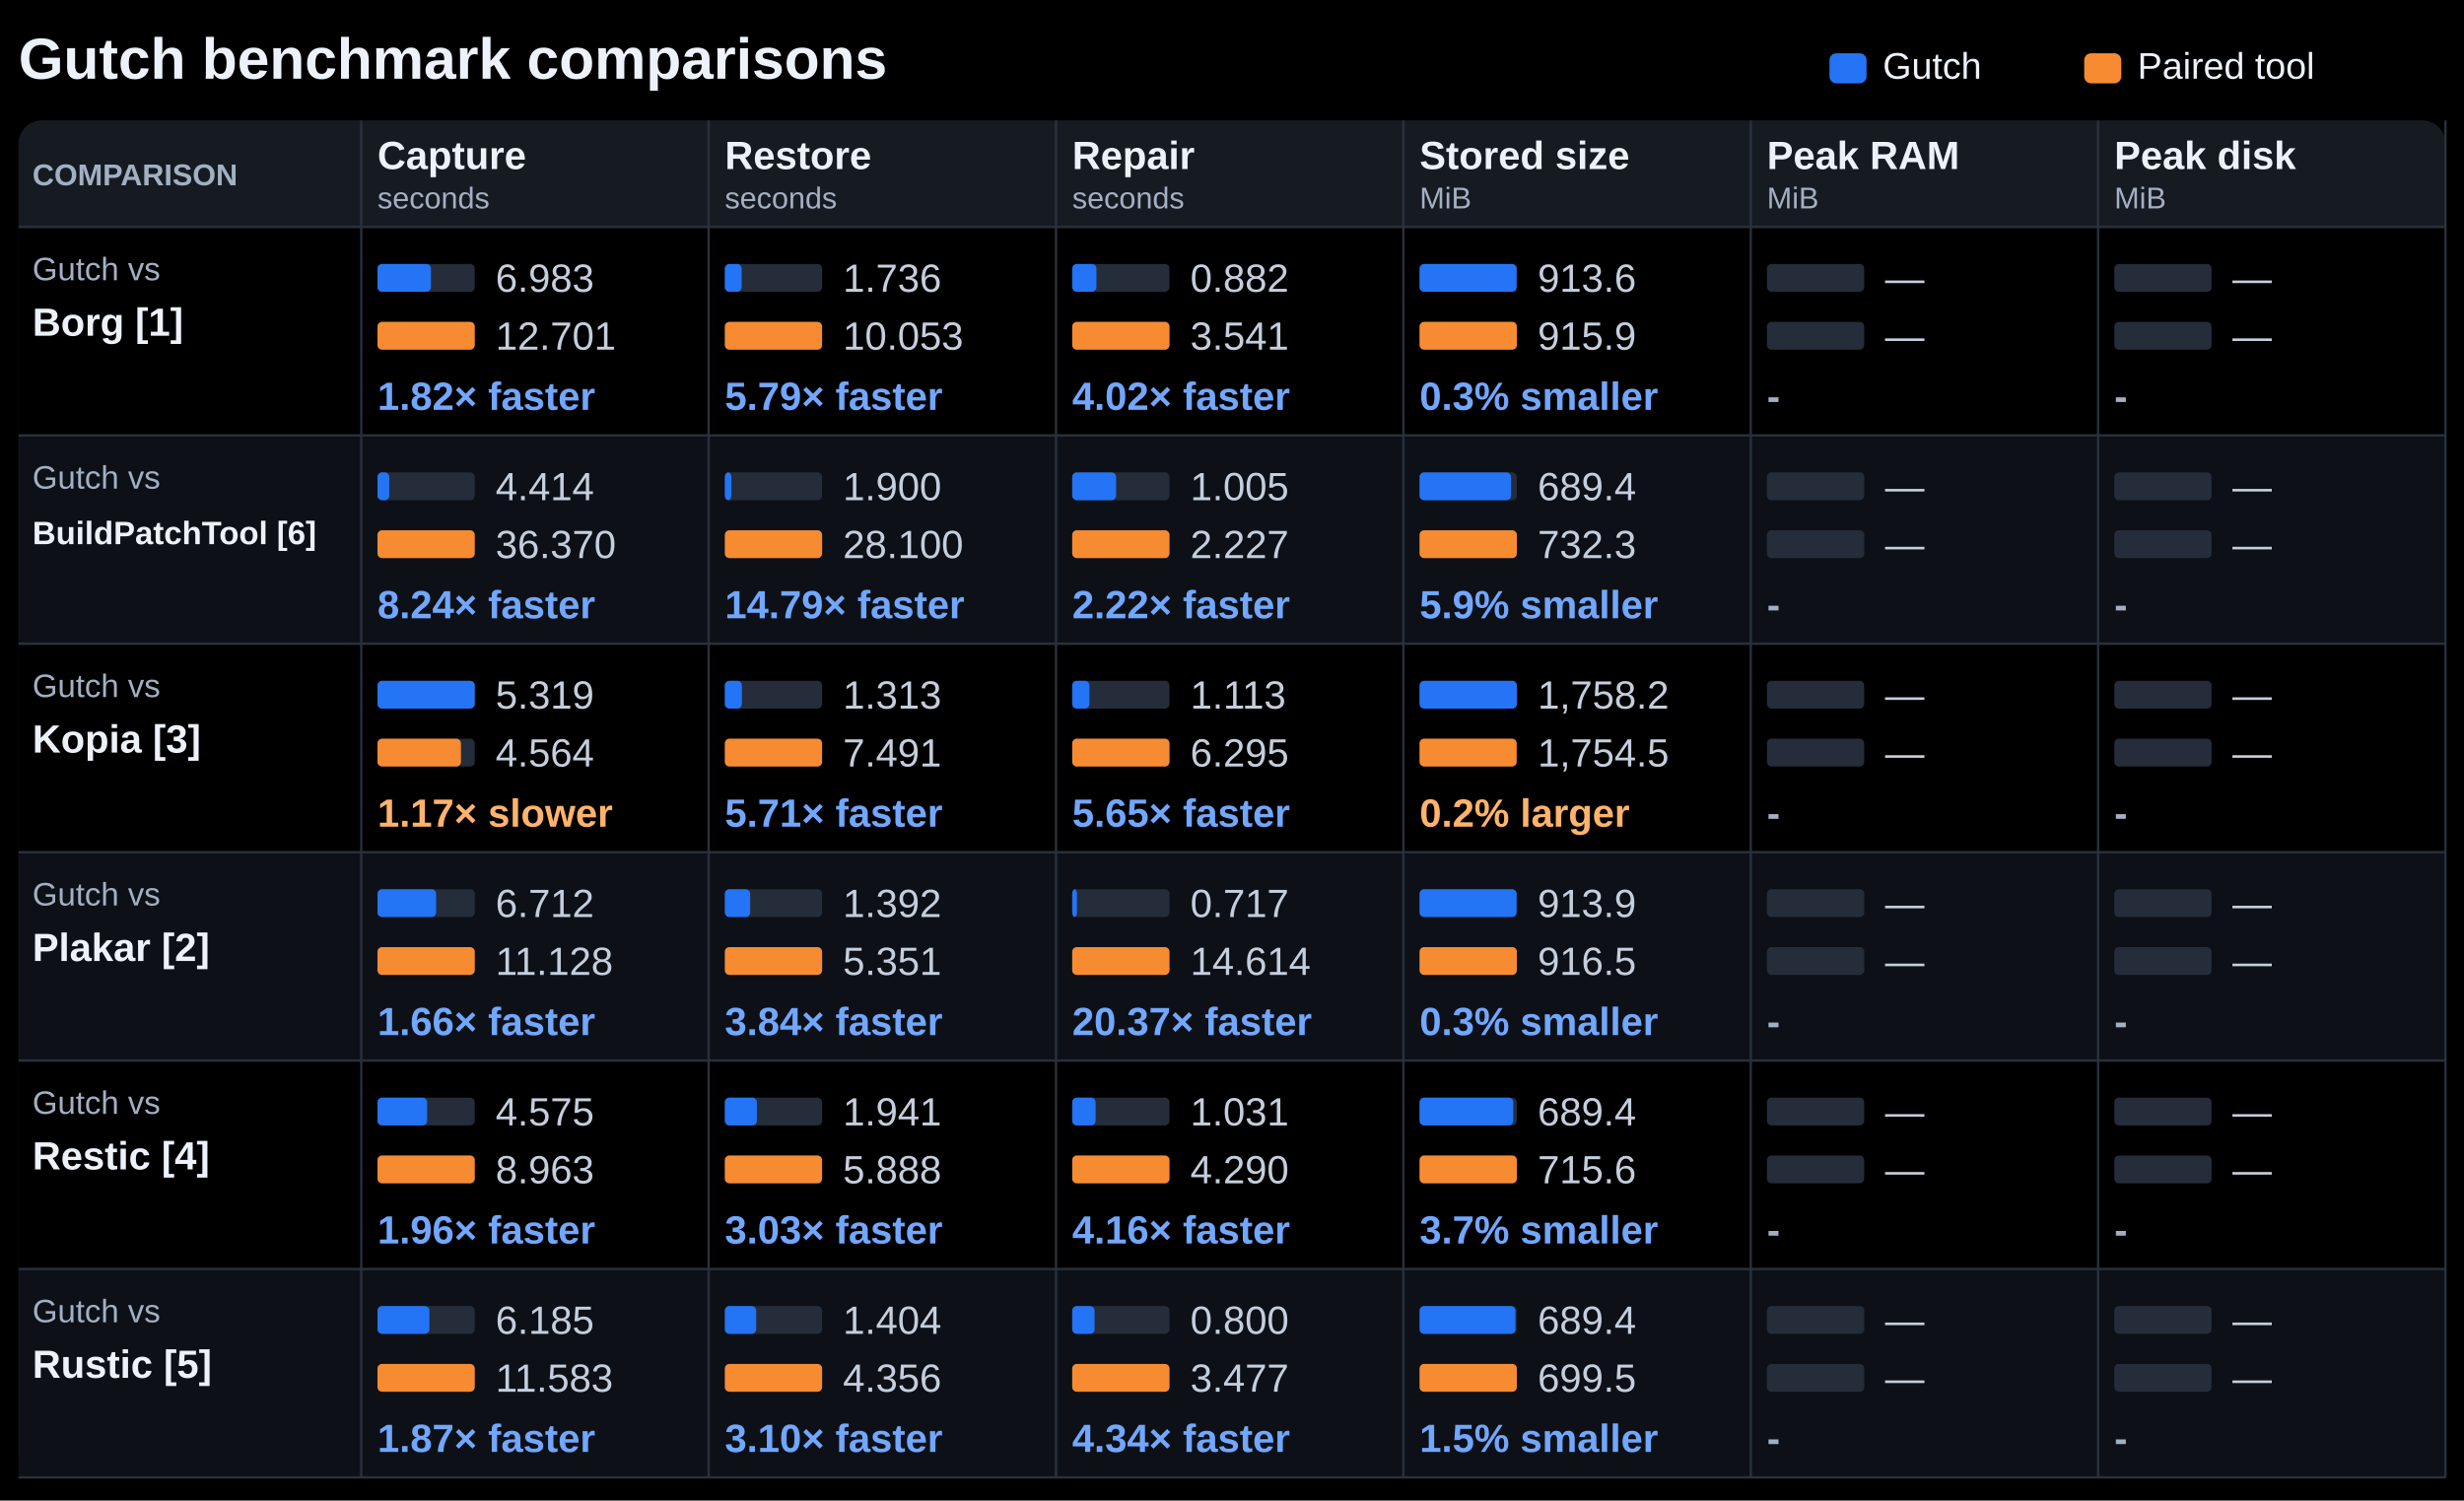
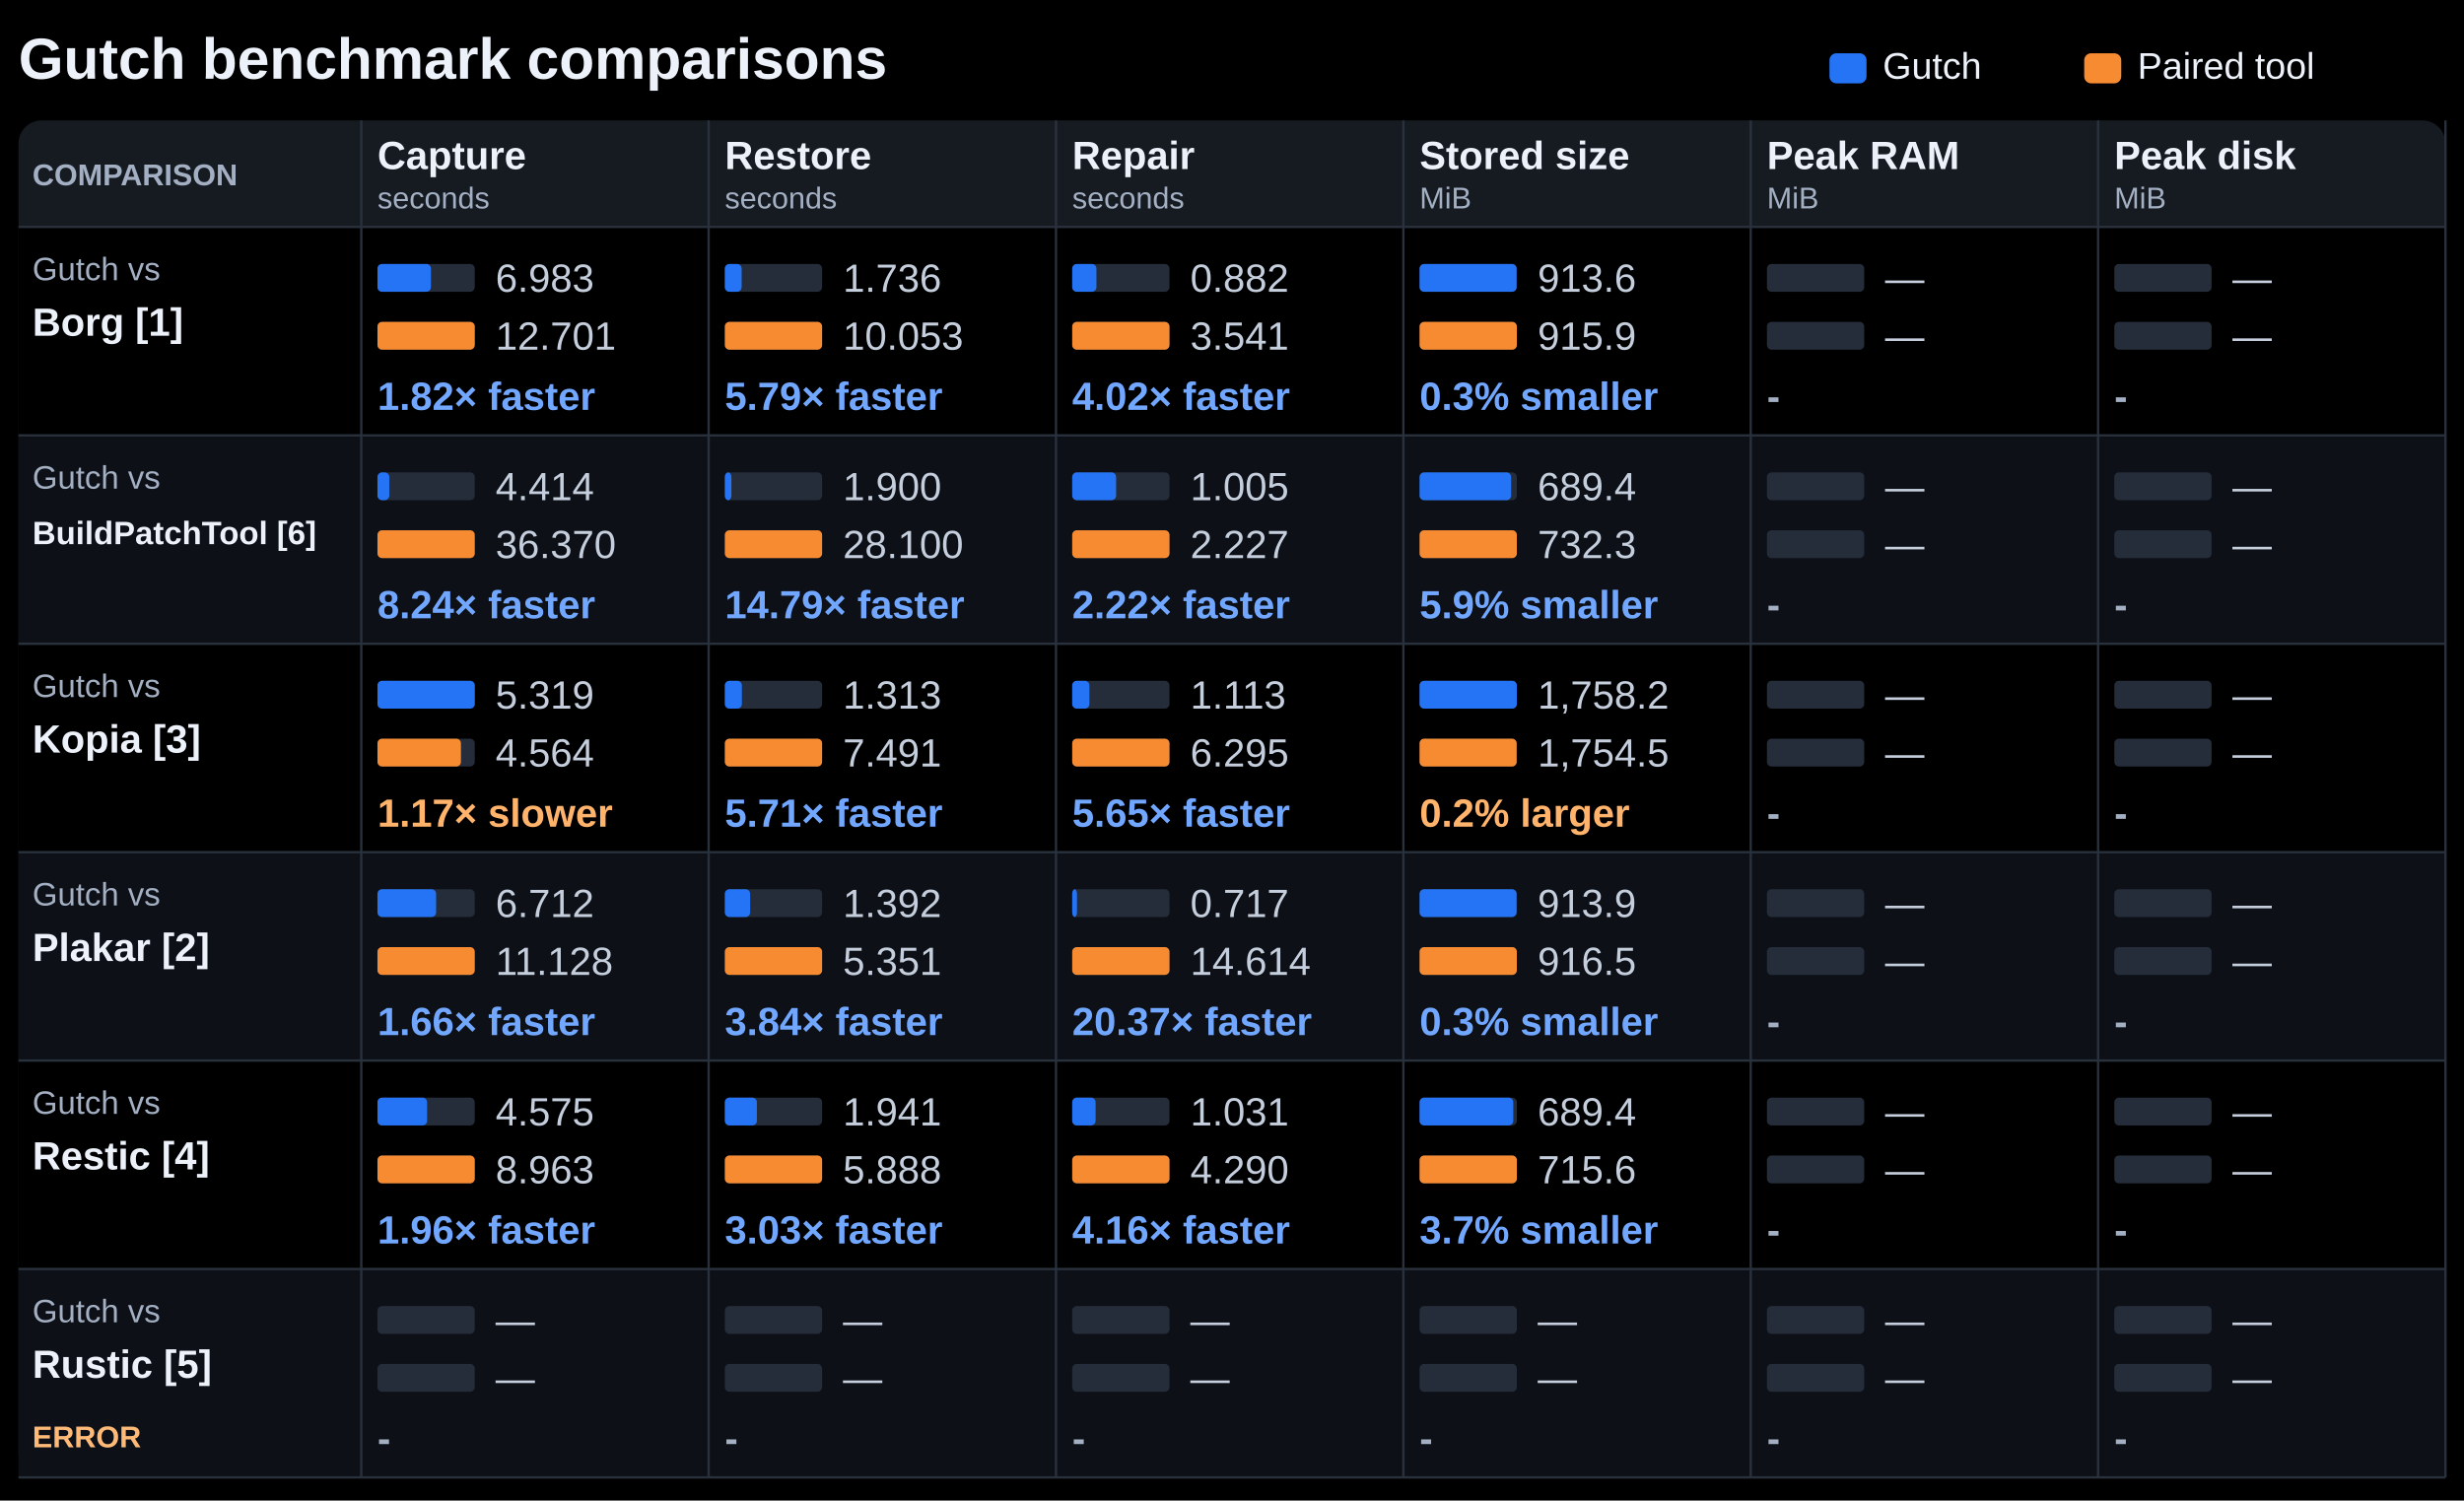
<svg xmlns="http://www.w3.org/2000/svg" width="1064" height="648" viewBox="0 0 1064 648" role="img" aria-labelledby="title description">
  <rect width="1064" height="648" fill="#000000" />
  <g font-family="Segoe UI, Arial, sans-serif" fill="#edf2fa">
    <text x="8" y="34" font-size="25" font-weight="700" fill="#edf2fa" text-anchor="start">Gutch benchmark comparisons</text>
    <rect x="790" y="23" width="16.00" height="13" rx="3" fill="#2474f5" />
    <text x="813" y="34" font-size="16" font-weight="400" fill="#edf2fa" text-anchor="start">Gutch</text>
    <rect x="900" y="23" width="16.00" height="13" rx="3" fill="#f78b32" />
    <text x="923" y="34" font-size="16" font-weight="400" fill="#edf2fa" text-anchor="start">Paired tool</text>
    <rect x="8" y="52" width="1048.00" height="586" rx="10" fill="#161b22" />
    <text x="14" y="80" font-size="13" font-weight="700" fill="#a3afc2" text-anchor="start">COMPARISON</text>
    <text x="163" y="73" font-size="17" font-weight="650" fill="#edf2fa" text-anchor="start">Capture</text>
    <text x="163" y="90" font-size="13" font-weight="400" fill="#a3afc2" text-anchor="start">seconds</text>
    <text x="313" y="73" font-size="17" font-weight="650" fill="#edf2fa" text-anchor="start">Restore</text>
    <text x="313" y="90" font-size="13" font-weight="400" fill="#a3afc2" text-anchor="start">seconds</text>
    <text x="463" y="73" font-size="17" font-weight="650" fill="#edf2fa" text-anchor="start">Repair</text>
    <text x="463" y="90" font-size="13" font-weight="400" fill="#a3afc2" text-anchor="start">seconds</text>
    <text x="613" y="73" font-size="17" font-weight="650" fill="#edf2fa" text-anchor="start">Stored size</text>
    <text x="613" y="90" font-size="13" font-weight="400" fill="#a3afc2" text-anchor="start">MiB</text>
    <text x="763" y="73" font-size="17" font-weight="650" fill="#edf2fa" text-anchor="start">Peak RAM</text>
    <text x="763" y="90" font-size="13" font-weight="400" fill="#a3afc2" text-anchor="start">MiB</text>
    <text x="913" y="73" font-size="17" font-weight="650" fill="#edf2fa" text-anchor="start">Peak disk</text>
    <text x="913" y="90" font-size="13" font-weight="400" fill="#a3afc2" text-anchor="start">MiB</text>
    <rect x="8" y="98" width="1048.00" height="90" rx="0" fill="#000000" />
    <path d="M8 98H1056" stroke="#29313d" />
    <text x="14" y="121" font-size="14" font-weight="400" fill="#a3afc2" text-anchor="start">Gutch vs</text>
    <text x="14" y="145" font-size="17" font-weight="650" fill="#edf2fa" text-anchor="start">Borg [1]</text>
    <rect x="163" y="114" width="42.00" height="12" rx="2" fill="#252d3a" />
    <rect x="163" y="114" width="23.09" height="12" rx="2" fill="#2474f5" />
    <text x="214" y="126" font-size="17" font-weight="400" fill="#c5cedc" text-anchor="start">6.983</text>
    <rect x="163" y="139" width="42.00" height="12" rx="2" fill="#252d3a" />
    <rect x="163" y="139" width="42.00" height="12" rx="2" fill="#f78b32" />
    <text x="214" y="151" font-size="17" font-weight="400" fill="#c5cedc" text-anchor="start">12.701</text>
    <text x="163" y="177" font-size="17" font-weight="700" fill="#71a7ff" text-anchor="start">1.82× faster</text>
    <rect x="313" y="114" width="42.00" height="12" rx="2" fill="#252d3a" />
    <rect x="313" y="114" width="7.25" height="12" rx="2" fill="#2474f5" />
    <text x="364" y="126" font-size="17" font-weight="400" fill="#c5cedc" text-anchor="start">1.736</text>
    <rect x="313" y="139" width="42.00" height="12" rx="2" fill="#252d3a" />
    <rect x="313" y="139" width="42.00" height="12" rx="2" fill="#f78b32" />
    <text x="364" y="151" font-size="17" font-weight="400" fill="#c5cedc" text-anchor="start">10.053</text>
    <text x="313" y="177" font-size="17" font-weight="700" fill="#71a7ff" text-anchor="start">5.79× faster</text>
    <rect x="463" y="114" width="42.00" height="12" rx="2" fill="#252d3a" />
    <rect x="463" y="114" width="10.46" height="12" rx="2" fill="#2474f5" />
    <text x="514" y="126" font-size="17" font-weight="400" fill="#c5cedc" text-anchor="start">0.882</text>
    <rect x="463" y="139" width="42.00" height="12" rx="2" fill="#252d3a" />
    <rect x="463" y="139" width="42.00" height="12" rx="2" fill="#f78b32" />
    <text x="514" y="151" font-size="17" font-weight="400" fill="#c5cedc" text-anchor="start">3.541</text>
    <text x="463" y="177" font-size="17" font-weight="700" fill="#71a7ff" text-anchor="start">4.02× faster</text>
    <rect x="613" y="114" width="42.00" height="12" rx="2" fill="#252d3a" />
    <rect x="613" y="114" width="41.89" height="12" rx="2" fill="#2474f5" />
    <text x="664" y="126" font-size="17" font-weight="400" fill="#c5cedc" text-anchor="start">913.6</text>
    <rect x="613" y="139" width="42.00" height="12" rx="2" fill="#252d3a" />
    <rect x="613" y="139" width="42.00" height="12" rx="2" fill="#f78b32" />
    <text x="664" y="151" font-size="17" font-weight="400" fill="#c5cedc" text-anchor="start">915.9</text>
    <text x="613" y="177" font-size="17" font-weight="700" fill="#71a7ff" text-anchor="start">0.3% smaller</text>
    <rect x="763" y="114" width="42.00" height="12" rx="2" fill="#252d3a" />
    <text x="814" y="126" font-size="17" font-weight="400" fill="#c5cedc" text-anchor="start">—</text>
    <rect x="763" y="139" width="42.00" height="12" rx="2" fill="#252d3a" />
    <text x="814" y="151" font-size="17" font-weight="400" fill="#c5cedc" text-anchor="start">—</text>
    <text x="763" y="177" font-size="17" font-weight="700" fill="#a3afc2" text-anchor="start">-</text>
    <rect x="913" y="114" width="42.00" height="12" rx="2" fill="#252d3a" />
    <text x="964" y="126" font-size="17" font-weight="400" fill="#c5cedc" text-anchor="start">—</text>
    <rect x="913" y="139" width="42.00" height="12" rx="2" fill="#252d3a" />
    <text x="964" y="151" font-size="17" font-weight="400" fill="#c5cedc" text-anchor="start">—</text>
    <text x="913" y="177" font-size="17" font-weight="700" fill="#a3afc2" text-anchor="start">-</text>
    <rect x="8" y="188" width="1048.00" height="90" rx="0" fill="#0d1117" />
    <path d="M8 188H1056" stroke="#29313d" />
    <text x="14" y="211" font-size="14" font-weight="400" fill="#a3afc2" text-anchor="start">Gutch vs</text>
    <text x="14" y="235" font-size="14" font-weight="650" fill="#edf2fa" text-anchor="start">BuildPatchTool [6]</text>
    <rect x="163" y="204" width="42.00" height="12" rx="2" fill="#252d3a" />
    <rect x="163" y="204" width="5.10" height="12" rx="2" fill="#2474f5" />
    <text x="214" y="216" font-size="17" font-weight="400" fill="#c5cedc" text-anchor="start">4.414</text>
    <rect x="163" y="229" width="42.00" height="12" rx="2" fill="#252d3a" />
    <rect x="163" y="229" width="42.00" height="12" rx="2" fill="#f78b32" />
    <text x="214" y="241" font-size="17" font-weight="400" fill="#c5cedc" text-anchor="start">36.370</text>
    <text x="163" y="267" font-size="17" font-weight="700" fill="#71a7ff" text-anchor="start">8.24× faster</text>
    <rect x="313" y="204" width="42.00" height="12" rx="2" fill="#252d3a" />
    <rect x="313" y="204" width="2.84" height="12" rx="2" fill="#2474f5" />
    <text x="364" y="216" font-size="17" font-weight="400" fill="#c5cedc" text-anchor="start">1.900</text>
    <rect x="313" y="229" width="42.00" height="12" rx="2" fill="#252d3a" />
    <rect x="313" y="229" width="42.00" height="12" rx="2" fill="#f78b32" />
    <text x="364" y="241" font-size="17" font-weight="400" fill="#c5cedc" text-anchor="start">28.100</text>
    <text x="313" y="267" font-size="17" font-weight="700" fill="#71a7ff" text-anchor="start">14.79× faster</text>
    <rect x="463" y="204" width="42.00" height="12" rx="2" fill="#252d3a" />
    <rect x="463" y="204" width="18.95" height="12" rx="2" fill="#2474f5" />
    <text x="514" y="216" font-size="17" font-weight="400" fill="#c5cedc" text-anchor="start">1.005</text>
    <rect x="463" y="229" width="42.00" height="12" rx="2" fill="#252d3a" />
    <rect x="463" y="229" width="42.00" height="12" rx="2" fill="#f78b32" />
    <text x="514" y="241" font-size="17" font-weight="400" fill="#c5cedc" text-anchor="start">2.227</text>
    <text x="463" y="267" font-size="17" font-weight="700" fill="#71a7ff" text-anchor="start">2.22× faster</text>
    <rect x="613" y="204" width="42.00" height="12" rx="2" fill="#252d3a" />
    <rect x="613" y="204" width="39.53" height="12" rx="2" fill="#2474f5" />
    <text x="664" y="216" font-size="17" font-weight="400" fill="#c5cedc" text-anchor="start">689.4</text>
    <rect x="613" y="229" width="42.00" height="12" rx="2" fill="#252d3a" />
    <rect x="613" y="229" width="42.00" height="12" rx="2" fill="#f78b32" />
    <text x="664" y="241" font-size="17" font-weight="400" fill="#c5cedc" text-anchor="start">732.3</text>
    <text x="613" y="267" font-size="17" font-weight="700" fill="#71a7ff" text-anchor="start">5.9% smaller</text>
    <rect x="763" y="204" width="42.00" height="12" rx="2" fill="#252d3a" />
    <text x="814" y="216" font-size="17" font-weight="400" fill="#c5cedc" text-anchor="start">—</text>
    <rect x="763" y="229" width="42.00" height="12" rx="2" fill="#252d3a" />
    <text x="814" y="241" font-size="17" font-weight="400" fill="#c5cedc" text-anchor="start">—</text>
    <text x="763" y="267" font-size="17" font-weight="700" fill="#a3afc2" text-anchor="start">-</text>
    <rect x="913" y="204" width="42.00" height="12" rx="2" fill="#252d3a" />
    <text x="964" y="216" font-size="17" font-weight="400" fill="#c5cedc" text-anchor="start">—</text>
    <rect x="913" y="229" width="42.00" height="12" rx="2" fill="#252d3a" />
    <text x="964" y="241" font-size="17" font-weight="400" fill="#c5cedc" text-anchor="start">—</text>
    <text x="913" y="267" font-size="17" font-weight="700" fill="#a3afc2" text-anchor="start">-</text>
    <rect x="8" y="278" width="1048.00" height="90" rx="0" fill="#000000" />
    <path d="M8 278H1056" stroke="#29313d" />
    <text x="14" y="301" font-size="14" font-weight="400" fill="#a3afc2" text-anchor="start">Gutch vs</text>
    <text x="14" y="325" font-size="17" font-weight="650" fill="#edf2fa" text-anchor="start">Kopia [3]</text>
    <rect x="163" y="294" width="42.00" height="12" rx="2" fill="#252d3a" />
    <rect x="163" y="294" width="42.00" height="12" rx="2" fill="#2474f5" />
    <text x="214" y="306" font-size="17" font-weight="400" fill="#c5cedc" text-anchor="start">5.319</text>
    <rect x="163" y="319" width="42.00" height="12" rx="2" fill="#252d3a" />
    <rect x="163" y="319" width="36.04" height="12" rx="2" fill="#f78b32" />
    <text x="214" y="331" font-size="17" font-weight="400" fill="#c5cedc" text-anchor="start">4.564</text>
    <text x="163" y="357" font-size="17" font-weight="700" fill="#ffb36b" text-anchor="start">1.17× slower</text>
    <rect x="313" y="294" width="42.00" height="12" rx="2" fill="#252d3a" />
    <rect x="313" y="294" width="7.36" height="12" rx="2" fill="#2474f5" />
    <text x="364" y="306" font-size="17" font-weight="400" fill="#c5cedc" text-anchor="start">1.313</text>
    <rect x="313" y="319" width="42.00" height="12" rx="2" fill="#252d3a" />
    <rect x="313" y="319" width="42.00" height="12" rx="2" fill="#f78b32" />
    <text x="364" y="331" font-size="17" font-weight="400" fill="#c5cedc" text-anchor="start">7.491</text>
    <text x="313" y="357" font-size="17" font-weight="700" fill="#71a7ff" text-anchor="start">5.71× faster</text>
    <rect x="463" y="294" width="42.00" height="12" rx="2" fill="#252d3a" />
    <rect x="463" y="294" width="7.43" height="12" rx="2" fill="#2474f5" />
    <text x="514" y="306" font-size="17" font-weight="400" fill="#c5cedc" text-anchor="start">1.113</text>
    <rect x="463" y="319" width="42.00" height="12" rx="2" fill="#252d3a" />
    <rect x="463" y="319" width="42.00" height="12" rx="2" fill="#f78b32" />
    <text x="514" y="331" font-size="17" font-weight="400" fill="#c5cedc" text-anchor="start">6.295</text>
    <text x="463" y="357" font-size="17" font-weight="700" fill="#71a7ff" text-anchor="start">5.65× faster</text>
    <rect x="613" y="294" width="42.00" height="12" rx="2" fill="#252d3a" />
    <rect x="613" y="294" width="42.00" height="12" rx="2" fill="#2474f5" />
    <text x="664" y="306" font-size="17" font-weight="400" fill="#c5cedc" text-anchor="start">1,758.2</text>
    <rect x="613" y="319" width="42.00" height="12" rx="2" fill="#252d3a" />
    <rect x="613" y="319" width="41.91" height="12" rx="2" fill="#f78b32" />
    <text x="664" y="331" font-size="17" font-weight="400" fill="#c5cedc" text-anchor="start">1,754.5</text>
    <text x="613" y="357" font-size="17" font-weight="700" fill="#ffb36b" text-anchor="start">0.2% larger</text>
    <rect x="763" y="294" width="42.00" height="12" rx="2" fill="#252d3a" />
    <text x="814" y="306" font-size="17" font-weight="400" fill="#c5cedc" text-anchor="start">—</text>
    <rect x="763" y="319" width="42.00" height="12" rx="2" fill="#252d3a" />
    <text x="814" y="331" font-size="17" font-weight="400" fill="#c5cedc" text-anchor="start">—</text>
    <text x="763" y="357" font-size="17" font-weight="700" fill="#a3afc2" text-anchor="start">-</text>
    <rect x="913" y="294" width="42.00" height="12" rx="2" fill="#252d3a" />
    <text x="964" y="306" font-size="17" font-weight="400" fill="#c5cedc" text-anchor="start">—</text>
    <rect x="913" y="319" width="42.00" height="12" rx="2" fill="#252d3a" />
    <text x="964" y="331" font-size="17" font-weight="400" fill="#c5cedc" text-anchor="start">—</text>
    <text x="913" y="357" font-size="17" font-weight="700" fill="#a3afc2" text-anchor="start">-</text>
    <rect x="8" y="368" width="1048.00" height="90" rx="0" fill="#0d1117" />
    <path d="M8 368H1056" stroke="#29313d" />
    <text x="14" y="391" font-size="14" font-weight="400" fill="#a3afc2" text-anchor="start">Gutch vs</text>
    <text x="14" y="415" font-size="17" font-weight="650" fill="#edf2fa" text-anchor="start">Plakar [2]</text>
    <rect x="163" y="384" width="42.00" height="12" rx="2" fill="#252d3a" />
    <rect x="163" y="384" width="25.33" height="12" rx="2" fill="#2474f5" />
    <text x="214" y="396" font-size="17" font-weight="400" fill="#c5cedc" text-anchor="start">6.712</text>
    <rect x="163" y="409" width="42.00" height="12" rx="2" fill="#252d3a" />
    <rect x="163" y="409" width="42.00" height="12" rx="2" fill="#f78b32" />
    <text x="214" y="421" font-size="17" font-weight="400" fill="#c5cedc" text-anchor="start">11.128</text>
    <text x="163" y="447" font-size="17" font-weight="700" fill="#71a7ff" text-anchor="start">1.66× faster</text>
    <rect x="313" y="384" width="42.00" height="12" rx="2" fill="#252d3a" />
    <rect x="313" y="384" width="10.93" height="12" rx="2" fill="#2474f5" />
    <text x="364" y="396" font-size="17" font-weight="400" fill="#c5cedc" text-anchor="start">1.392</text>
    <rect x="313" y="409" width="42.00" height="12" rx="2" fill="#252d3a" />
    <rect x="313" y="409" width="42.00" height="12" rx="2" fill="#f78b32" />
    <text x="364" y="421" font-size="17" font-weight="400" fill="#c5cedc" text-anchor="start">5.351</text>
    <text x="313" y="447" font-size="17" font-weight="700" fill="#71a7ff" text-anchor="start">3.84× faster</text>
    <rect x="463" y="384" width="42.00" height="12" rx="2" fill="#252d3a" />
    <rect x="463" y="384" width="2.06" height="12" rx="2" fill="#2474f5" />
    <text x="514" y="396" font-size="17" font-weight="400" fill="#c5cedc" text-anchor="start">0.717</text>
    <rect x="463" y="409" width="42.00" height="12" rx="2" fill="#252d3a" />
    <rect x="463" y="409" width="42.00" height="12" rx="2" fill="#f78b32" />
    <text x="514" y="421" font-size="17" font-weight="400" fill="#c5cedc" text-anchor="start">14.614</text>
    <text x="463" y="447" font-size="17" font-weight="700" fill="#71a7ff" text-anchor="start">20.37× faster</text>
    <rect x="613" y="384" width="42.00" height="12" rx="2" fill="#252d3a" />
    <rect x="613" y="384" width="41.88" height="12" rx="2" fill="#2474f5" />
    <text x="664" y="396" font-size="17" font-weight="400" fill="#c5cedc" text-anchor="start">913.9</text>
    <rect x="613" y="409" width="42.00" height="12" rx="2" fill="#252d3a" />
    <rect x="613" y="409" width="42.00" height="12" rx="2" fill="#f78b32" />
    <text x="664" y="421" font-size="17" font-weight="400" fill="#c5cedc" text-anchor="start">916.5</text>
    <text x="613" y="447" font-size="17" font-weight="700" fill="#71a7ff" text-anchor="start">0.3% smaller</text>
    <rect x="763" y="384" width="42.00" height="12" rx="2" fill="#252d3a" />
    <text x="814" y="396" font-size="17" font-weight="400" fill="#c5cedc" text-anchor="start">—</text>
    <rect x="763" y="409" width="42.00" height="12" rx="2" fill="#252d3a" />
    <text x="814" y="421" font-size="17" font-weight="400" fill="#c5cedc" text-anchor="start">—</text>
    <text x="763" y="447" font-size="17" font-weight="700" fill="#a3afc2" text-anchor="start">-</text>
    <rect x="913" y="384" width="42.00" height="12" rx="2" fill="#252d3a" />
    <text x="964" y="396" font-size="17" font-weight="400" fill="#c5cedc" text-anchor="start">—</text>
    <rect x="913" y="409" width="42.00" height="12" rx="2" fill="#252d3a" />
    <text x="964" y="421" font-size="17" font-weight="400" fill="#c5cedc" text-anchor="start">—</text>
    <text x="913" y="447" font-size="17" font-weight="700" fill="#a3afc2" text-anchor="start">-</text>
    <rect x="8" y="458" width="1048.00" height="90" rx="0" fill="#000000" />
    <path d="M8 458H1056" stroke="#29313d" />
    <text x="14" y="481" font-size="14" font-weight="400" fill="#a3afc2" text-anchor="start">Gutch vs</text>
    <text x="14" y="505" font-size="17" font-weight="650" fill="#edf2fa" text-anchor="start">Restic [4]</text>
    <rect x="163" y="474" width="42.00" height="12" rx="2" fill="#252d3a" />
    <rect x="163" y="474" width="21.44" height="12" rx="2" fill="#2474f5" />
    <text x="214" y="486" font-size="17" font-weight="400" fill="#c5cedc" text-anchor="start">4.575</text>
    <rect x="163" y="499" width="42.00" height="12" rx="2" fill="#252d3a" />
    <rect x="163" y="499" width="42.00" height="12" rx="2" fill="#f78b32" />
    <text x="214" y="511" font-size="17" font-weight="400" fill="#c5cedc" text-anchor="start">8.963</text>
    <text x="163" y="537" font-size="17" font-weight="700" fill="#71a7ff" text-anchor="start">1.96× faster</text>
    <rect x="313" y="474" width="42.00" height="12" rx="2" fill="#252d3a" />
    <rect x="313" y="474" width="13.84" height="12" rx="2" fill="#2474f5" />
    <text x="364" y="486" font-size="17" font-weight="400" fill="#c5cedc" text-anchor="start">1.941</text>
    <rect x="313" y="499" width="42.00" height="12" rx="2" fill="#252d3a" />
    <rect x="313" y="499" width="42.00" height="12" rx="2" fill="#f78b32" />
    <text x="364" y="511" font-size="17" font-weight="400" fill="#c5cedc" text-anchor="start">5.888</text>
    <text x="313" y="537" font-size="17" font-weight="700" fill="#71a7ff" text-anchor="start">3.03× faster</text>
    <rect x="463" y="474" width="42.00" height="12" rx="2" fill="#252d3a" />
    <rect x="463" y="474" width="10.10" height="12" rx="2" fill="#2474f5" />
    <text x="514" y="486" font-size="17" font-weight="400" fill="#c5cedc" text-anchor="start">1.031</text>
    <rect x="463" y="499" width="42.00" height="12" rx="2" fill="#252d3a" />
    <rect x="463" y="499" width="42.00" height="12" rx="2" fill="#f78b32" />
    <text x="514" y="511" font-size="17" font-weight="400" fill="#c5cedc" text-anchor="start">4.290</text>
    <text x="463" y="537" font-size="17" font-weight="700" fill="#71a7ff" text-anchor="start">4.16× faster</text>
    <rect x="613" y="474" width="42.00" height="12" rx="2" fill="#252d3a" />
    <rect x="613" y="474" width="40.46" height="12" rx="2" fill="#2474f5" />
    <text x="664" y="486" font-size="17" font-weight="400" fill="#c5cedc" text-anchor="start">689.4</text>
    <rect x="613" y="499" width="42.00" height="12" rx="2" fill="#252d3a" />
    <rect x="613" y="499" width="42.00" height="12" rx="2" fill="#f78b32" />
    <text x="664" y="511" font-size="17" font-weight="400" fill="#c5cedc" text-anchor="start">715.6</text>
    <text x="613" y="537" font-size="17" font-weight="700" fill="#71a7ff" text-anchor="start">3.7% smaller</text>
    <rect x="763" y="474" width="42.00" height="12" rx="2" fill="#252d3a" />
    <text x="814" y="486" font-size="17" font-weight="400" fill="#c5cedc" text-anchor="start">—</text>
    <rect x="763" y="499" width="42.00" height="12" rx="2" fill="#252d3a" />
    <text x="814" y="511" font-size="17" font-weight="400" fill="#c5cedc" text-anchor="start">—</text>
    <text x="763" y="537" font-size="17" font-weight="700" fill="#a3afc2" text-anchor="start">-</text>
    <rect x="913" y="474" width="42.00" height="12" rx="2" fill="#252d3a" />
    <text x="964" y="486" font-size="17" font-weight="400" fill="#c5cedc" text-anchor="start">—</text>
    <rect x="913" y="499" width="42.00" height="12" rx="2" fill="#252d3a" />
    <text x="964" y="511" font-size="17" font-weight="400" fill="#c5cedc" text-anchor="start">—</text>
    <text x="913" y="537" font-size="17" font-weight="700" fill="#a3afc2" text-anchor="start">-</text>
    <rect x="8" y="548" width="1048.00" height="90" rx="0" fill="#0d1117" />
    <path d="M8 548H1056" stroke="#29313d" />
    <text x="14" y="571" font-size="14" font-weight="400" fill="#a3afc2" text-anchor="start">Gutch vs</text>
    <text x="14" y="595" font-size="17" font-weight="650" fill="#edf2fa" text-anchor="start">Rustic [5]</text>
+     <text x="14" y="625" font-size="13" font-weight="650" fill="#ffba78" text-anchor="start">ERROR</text>
    <rect x="163" y="564" width="42.00" height="12" rx="2" fill="#252d3a" />
-     <rect x="163" y="564" width="22.43" height="12" rx="2" fill="#2474f5" />
-     <text x="214" y="576" font-size="17" font-weight="400" fill="#c5cedc" text-anchor="start">6.185</text>
+     <text x="214" y="576" font-size="17" font-weight="400" fill="#c5cedc" text-anchor="start">—</text>
    <rect x="163" y="589" width="42.00" height="12" rx="2" fill="#252d3a" />
-     <rect x="163" y="589" width="42.00" height="12" rx="2" fill="#f78b32" />
-     <text x="214" y="601" font-size="17" font-weight="400" fill="#c5cedc" text-anchor="start">11.583</text>
-     <text x="163" y="627" font-size="17" font-weight="700" fill="#71a7ff" text-anchor="start">1.87× faster</text>
+     <text x="214" y="601" font-size="17" font-weight="400" fill="#c5cedc" text-anchor="start">—</text>
+     <text x="163" y="627" font-size="17" font-weight="700" fill="#a3afc2" text-anchor="start">-</text>
    <rect x="313" y="564" width="42.00" height="12" rx="2" fill="#252d3a" />
-     <rect x="313" y="564" width="13.54" height="12" rx="2" fill="#2474f5" />
-     <text x="364" y="576" font-size="17" font-weight="400" fill="#c5cedc" text-anchor="start">1.404</text>
+     <text x="364" y="576" font-size="17" font-weight="400" fill="#c5cedc" text-anchor="start">—</text>
    <rect x="313" y="589" width="42.00" height="12" rx="2" fill="#252d3a" />
-     <rect x="313" y="589" width="42.00" height="12" rx="2" fill="#f78b32" />
-     <text x="364" y="601" font-size="17" font-weight="400" fill="#c5cedc" text-anchor="start">4.356</text>
-     <text x="313" y="627" font-size="17" font-weight="700" fill="#71a7ff" text-anchor="start">3.10× faster</text>
+     <text x="364" y="601" font-size="17" font-weight="400" fill="#c5cedc" text-anchor="start">—</text>
+     <text x="313" y="627" font-size="17" font-weight="700" fill="#a3afc2" text-anchor="start">-</text>
    <rect x="463" y="564" width="42.00" height="12" rx="2" fill="#252d3a" />
-     <rect x="463" y="564" width="9.67" height="12" rx="2" fill="#2474f5" />
-     <text x="514" y="576" font-size="17" font-weight="400" fill="#c5cedc" text-anchor="start">0.800</text>
+     <text x="514" y="576" font-size="17" font-weight="400" fill="#c5cedc" text-anchor="start">—</text>
    <rect x="463" y="589" width="42.00" height="12" rx="2" fill="#252d3a" />
-     <rect x="463" y="589" width="42.00" height="12" rx="2" fill="#f78b32" />
-     <text x="514" y="601" font-size="17" font-weight="400" fill="#c5cedc" text-anchor="start">3.477</text>
-     <text x="463" y="627" font-size="17" font-weight="700" fill="#71a7ff" text-anchor="start">4.34× faster</text>
+     <text x="514" y="601" font-size="17" font-weight="400" fill="#c5cedc" text-anchor="start">—</text>
+     <text x="463" y="627" font-size="17" font-weight="700" fill="#a3afc2" text-anchor="start">-</text>
    <rect x="613" y="564" width="42.00" height="12" rx="2" fill="#252d3a" />
-     <rect x="613" y="564" width="41.39" height="12" rx="2" fill="#2474f5" />
-     <text x="664" y="576" font-size="17" font-weight="400" fill="#c5cedc" text-anchor="start">689.4</text>
+     <text x="664" y="576" font-size="17" font-weight="400" fill="#c5cedc" text-anchor="start">—</text>
    <rect x="613" y="589" width="42.00" height="12" rx="2" fill="#252d3a" />
-     <rect x="613" y="589" width="42.00" height="12" rx="2" fill="#f78b32" />
-     <text x="664" y="601" font-size="17" font-weight="400" fill="#c5cedc" text-anchor="start">699.5</text>
-     <text x="613" y="627" font-size="17" font-weight="700" fill="#71a7ff" text-anchor="start">1.5% smaller</text>
+     <text x="664" y="601" font-size="17" font-weight="400" fill="#c5cedc" text-anchor="start">—</text>
+     <text x="613" y="627" font-size="17" font-weight="700" fill="#a3afc2" text-anchor="start">-</text>
    <rect x="763" y="564" width="42.00" height="12" rx="2" fill="#252d3a" />
    <text x="814" y="576" font-size="17" font-weight="400" fill="#c5cedc" text-anchor="start">—</text>
    <rect x="763" y="589" width="42.00" height="12" rx="2" fill="#252d3a" />
    <text x="814" y="601" font-size="17" font-weight="400" fill="#c5cedc" text-anchor="start">—</text>
    <text x="763" y="627" font-size="17" font-weight="700" fill="#a3afc2" text-anchor="start">-</text>
    <rect x="913" y="564" width="42.00" height="12" rx="2" fill="#252d3a" />
    <text x="964" y="576" font-size="17" font-weight="400" fill="#c5cedc" text-anchor="start">—</text>
    <rect x="913" y="589" width="42.00" height="12" rx="2" fill="#252d3a" />
    <text x="964" y="601" font-size="17" font-weight="400" fill="#c5cedc" text-anchor="start">—</text>
    <text x="913" y="627" font-size="17" font-weight="700" fill="#a3afc2" text-anchor="start">-</text>
    <path d="M156 52V638" stroke="#29313d" />
    <path d="M306 52V638" stroke="#29313d" />
    <path d="M456 52V638" stroke="#29313d" />
    <path d="M606 52V638" stroke="#29313d" />
    <path d="M756 52V638" stroke="#29313d" />
    <path d="M906 52V638" stroke="#29313d" />
    <path d="M1056 52V638" stroke="#29313d" />
    <path d="M8 638H1056" stroke="#29313d" />
  </g>
</svg>
